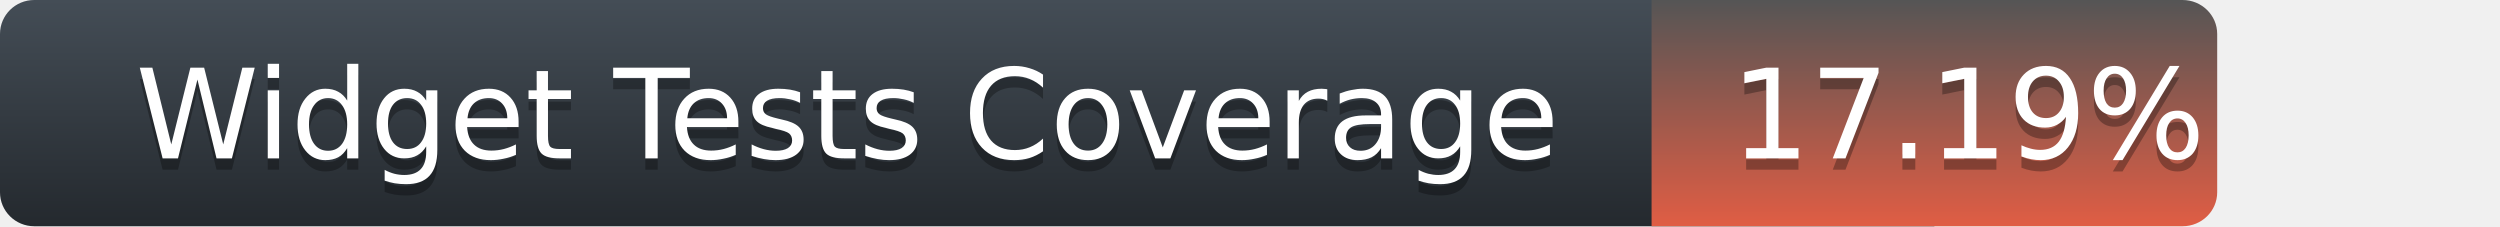
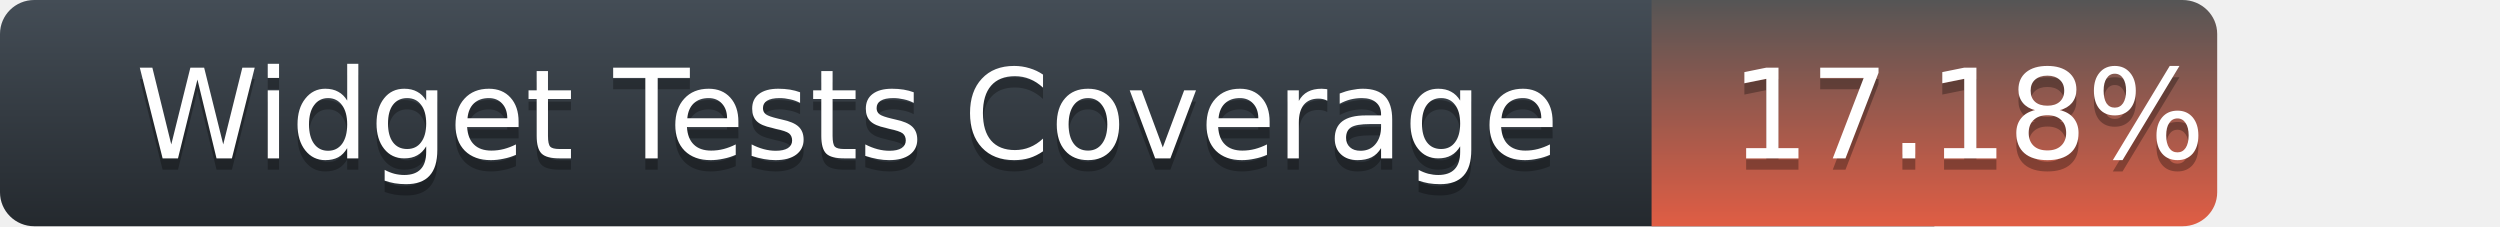
<svg xmlns="http://www.w3.org/2000/svg" width="221" height="20">
  <defs>
    <linearGradient id="title-fill" x1="50%" y1="0%" x2="50%" y2="100%">
      <stop stop-color="#444D56" offset="0%" />
      <stop stop-color="#24292E" offset="100%" />
    </linearGradient>
    <linearGradient id="coverage-fill" x1="50%" y1="0%" x2="50%" y2="100%">
      <stop stop-color="#555" offset="0%" />
      <stop stop-color="#e05d44" offset="100%" />
    </linearGradient>
  </defs>
  <g fill="none" fill-rule="evenodd">
    <g font-family="'DejaVu Sans',Verdana,Geneva,sans-serif" font-size="11">
      <path d="M0,3 C0,1.343 1.355,0 3.027,0 L171,0 L171,20 L3.027,20 C1.355,20 0,18.657 0,17 L0,3 Z" fill="url(#title-fill)" fill-rule="nonzero" />
      <text fill="#010101" fill-opacity=".3">
        <tspan x="12" y="15" aria-hidden="true">Widget Tests Coverage</tspan>
      </text>
      <text fill="#FFFFFF">
        <tspan x="12" y="14">Widget Tests Coverage</tspan>
      </text>
    </g>
    <g transform="translate(146)" font-family="'DejaVu Sans',Verdana,Geneva,sans-serif" font-size="11">
      <path d="M0 0h46.939C48.629 0 50 1.343 50 3v14c0 1.657-1.37 3-3.061 3H0V0z" fill="url(#coverage-fill)" fill-rule="nonzero" />
      <text fill="#010101" fill-opacity=".3" aria-hidden="true">
-         <tspan x="7" y="15">17.19%</tspan>
+         <tspan x="7" y="15">17.18%</tspan>
      </text>
      <text fill="#FFFFFF">
-         <tspan x="7" y="14">17.19%</tspan>
+         <tspan x="7" y="14">17.18%</tspan>
      </text>
    </g>
  </g>
</svg>
